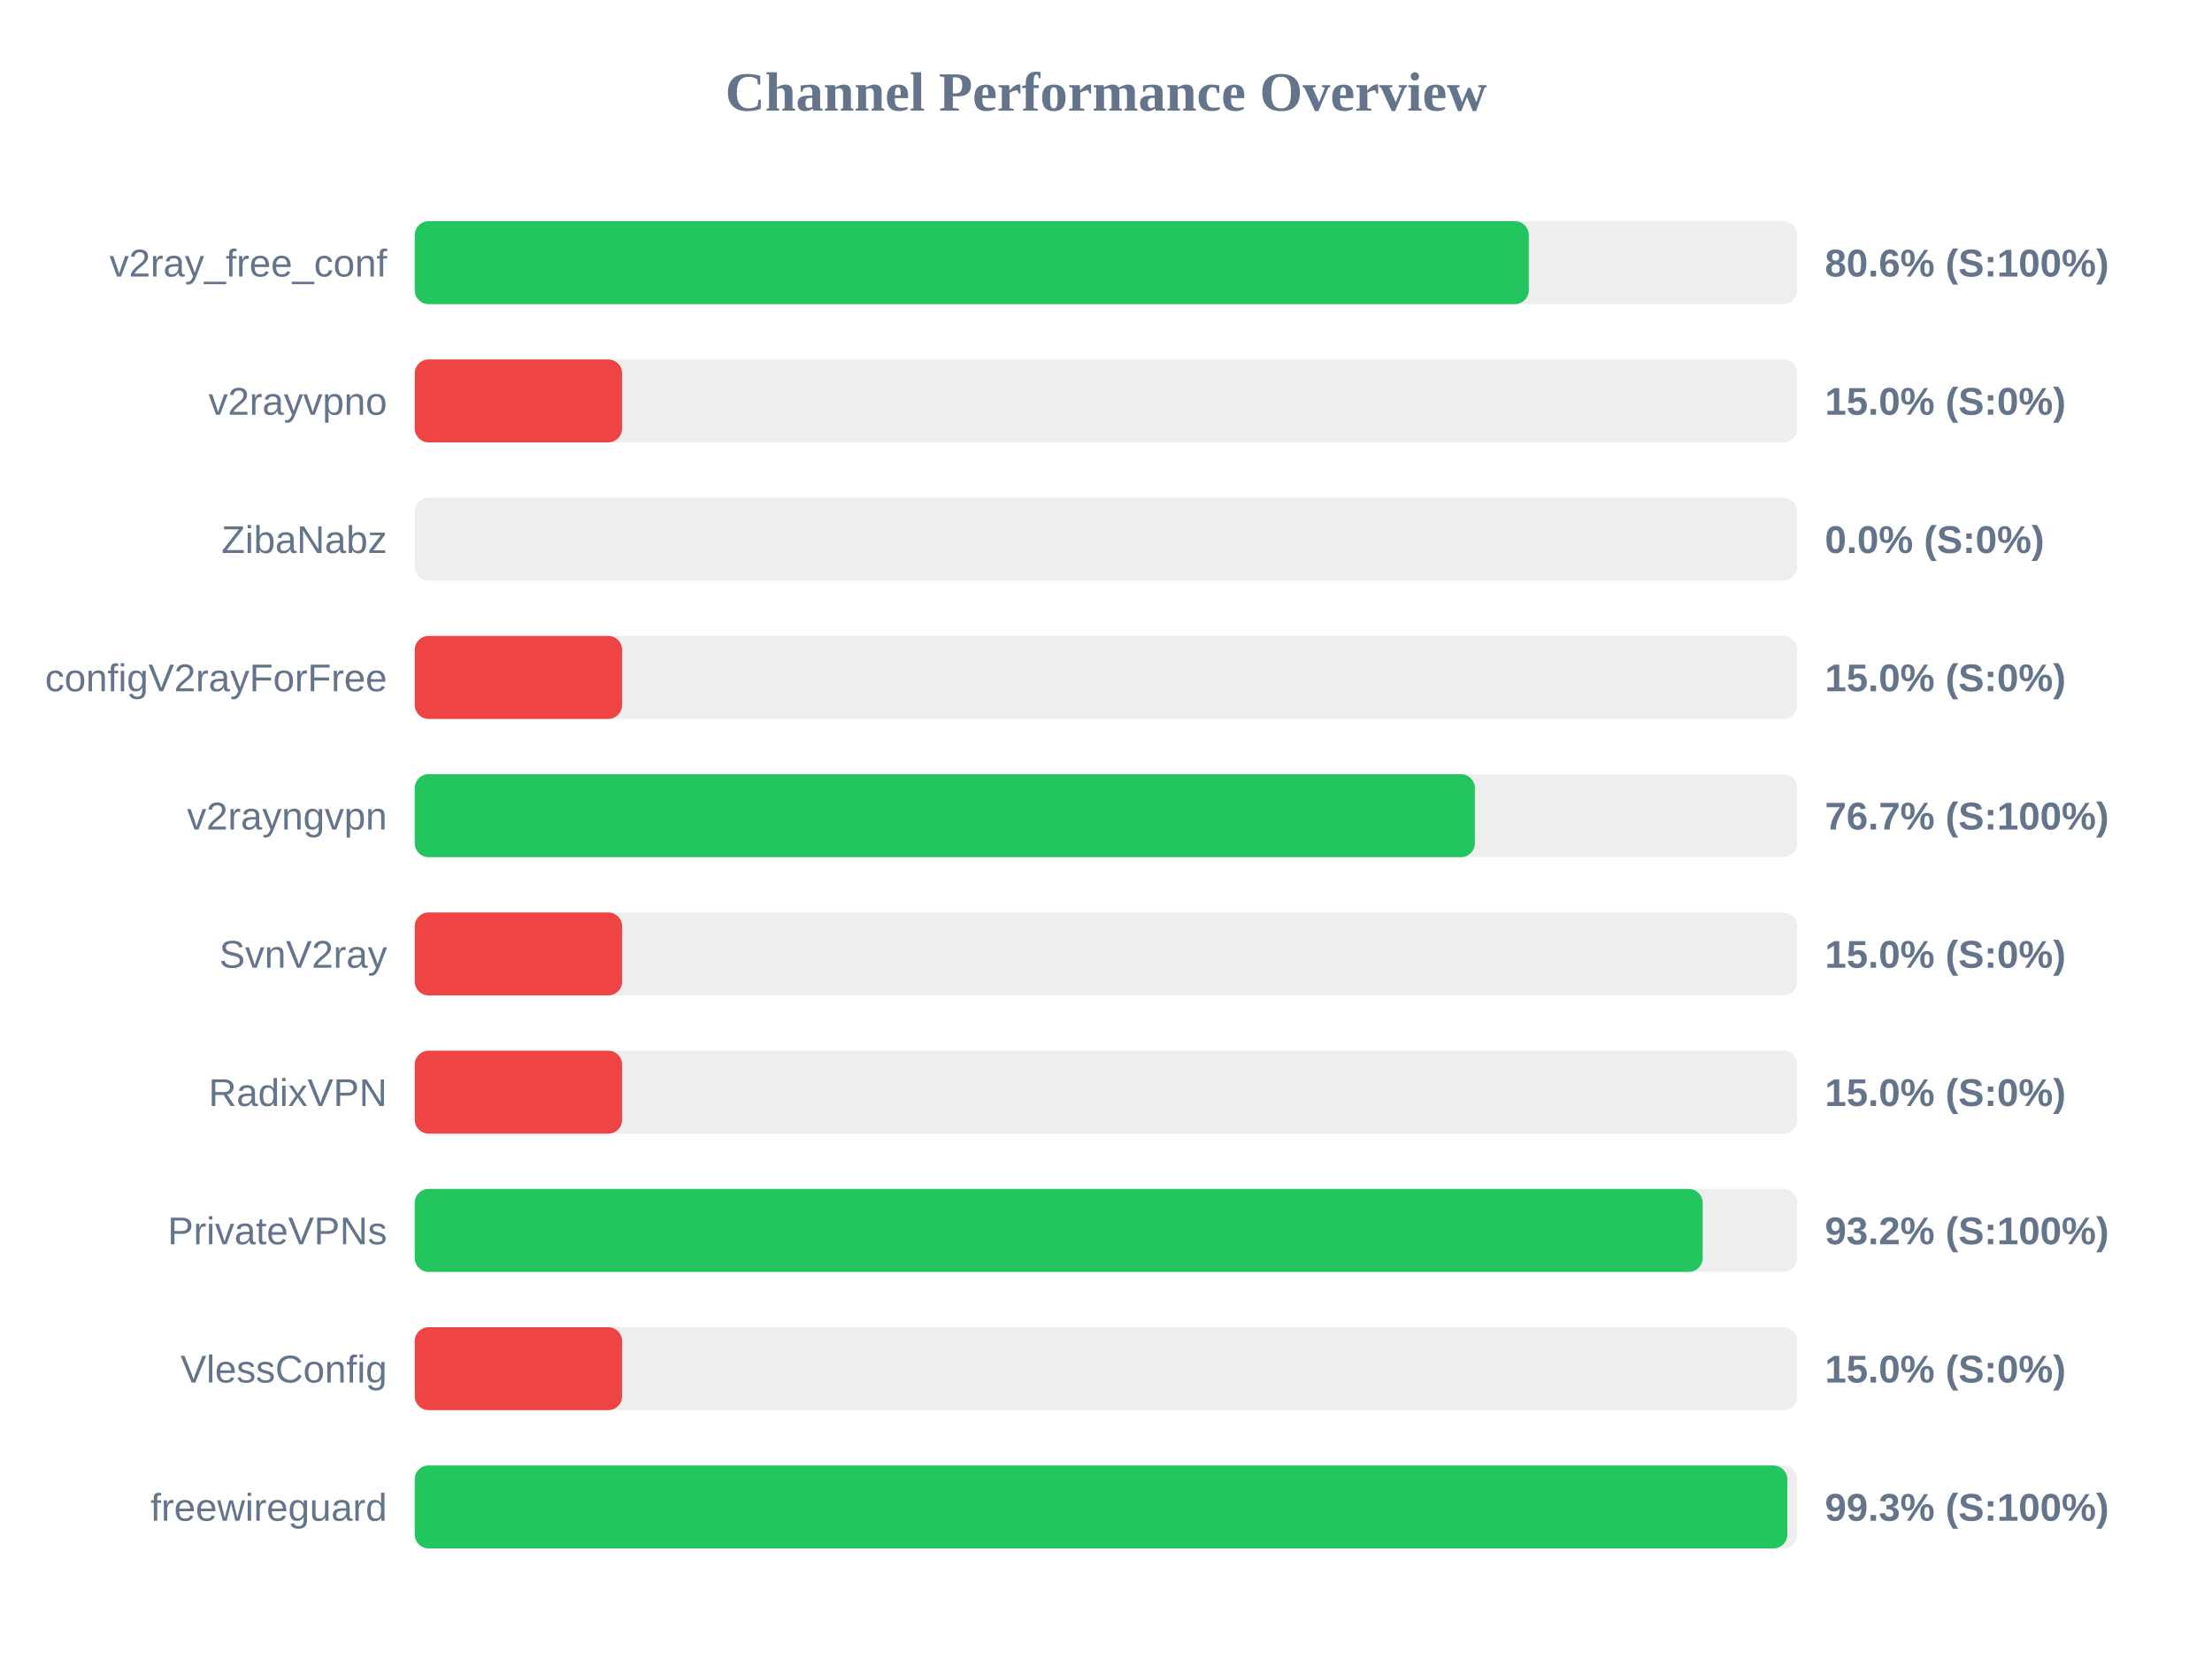
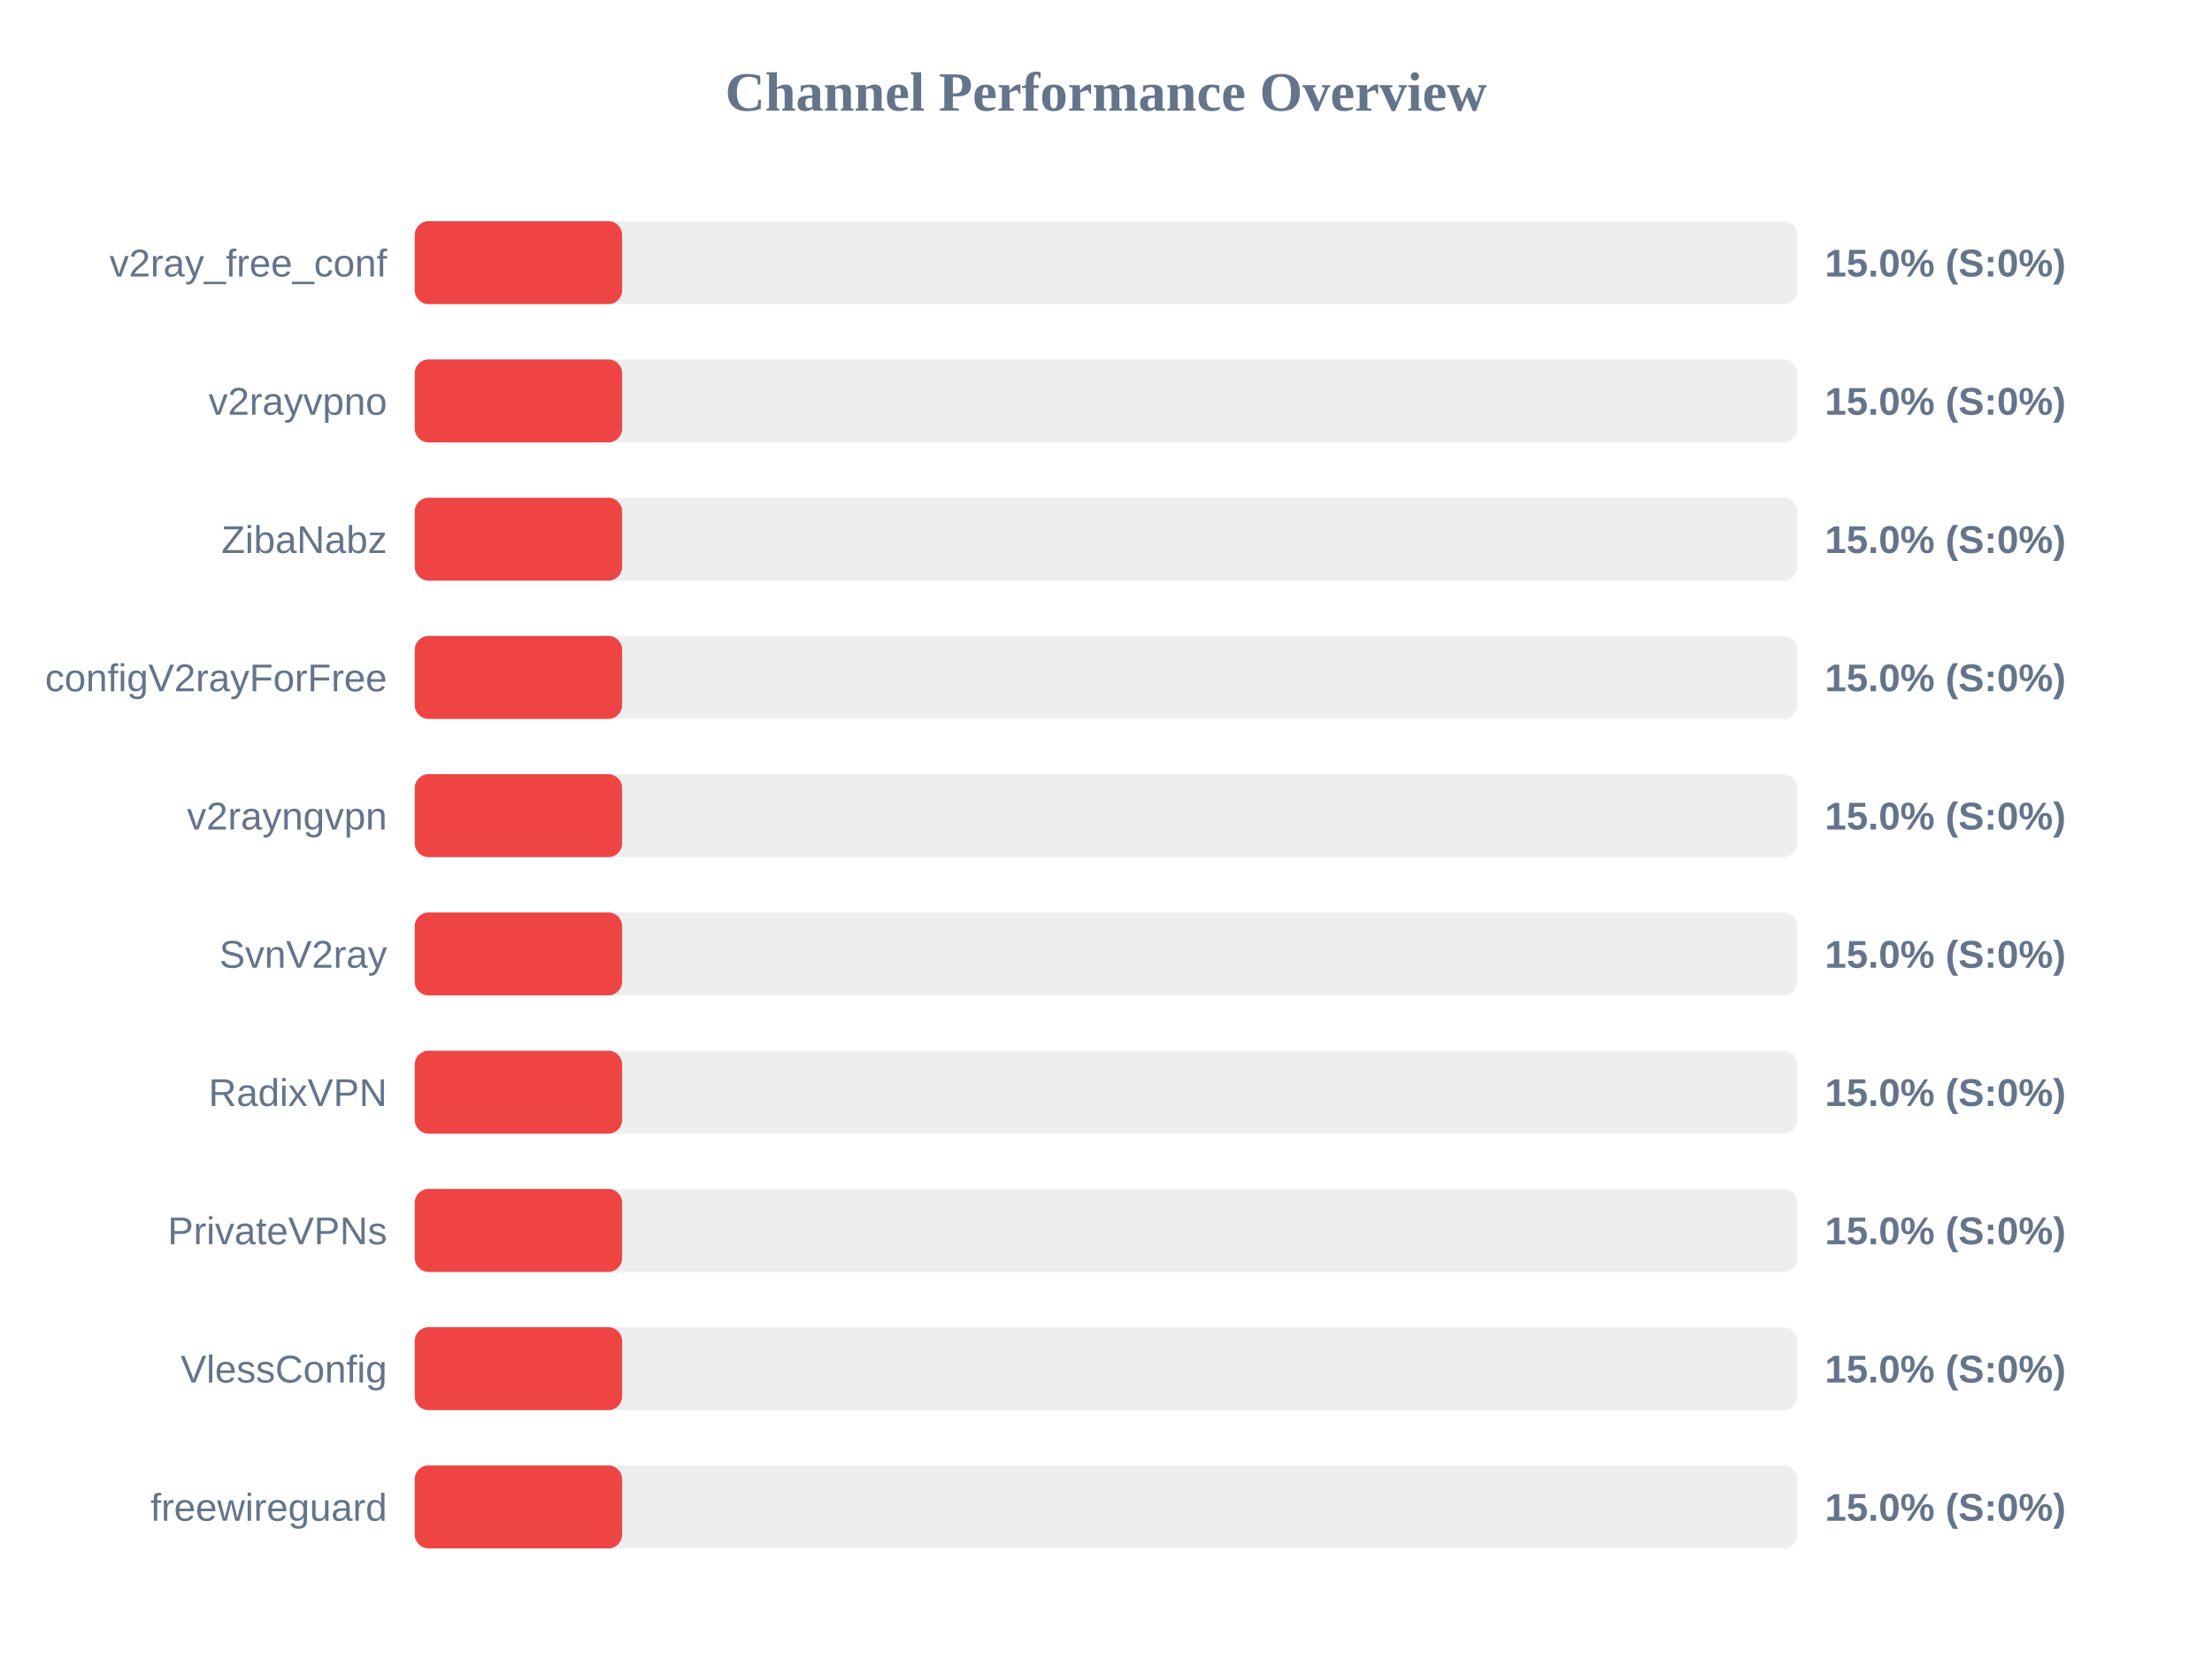
<svg xmlns="http://www.w3.org/2000/svg" width="800" height="600" version="1.1">
  <style>
        .row { font: 14px Arial; fill: #64748b; }
        .score { font: bold 14px Arial; fill: #64748b; }
    </style>
  <text x="400" y="40" text-anchor="middle" font-size="20px" font-weight="bold" fill="#64748b">Channel Performance Overview</text>
  <rect x="150" y="80" width="500" height="30" fill="#eee" rx="5" />
-   <rect x="150" y="80" width="402.9" height="30" fill="#22c55e" rx="5" />
+   <rect x="150" y="80" width="75.0" height="30" fill="#ef4444" rx="5" />
  <text x="140" y="100" text-anchor="end" class="row">v2ray_free_conf</text>
-   <text x="660" y="100" text-anchor="start" class="score">80.6% (S:100%)</text>
+   <text x="660" y="100" text-anchor="start" class="score">15.0% (S:0%)</text>
  <rect x="150" y="130" width="500" height="30" fill="#eee" rx="5" />
  <rect x="150" y="130" width="75.0" height="30" fill="#ef4444" rx="5" />
  <text x="140" y="150" text-anchor="end" class="row">v2rayvpno</text>
  <text x="660" y="150" text-anchor="start" class="score">15.0% (S:0%)</text>
  <rect x="150" y="180" width="500" height="30" fill="#eee" rx="5" />
-   <rect x="150" y="180" width="0.0" height="30" fill="#ef4444" rx="5" />
+   <rect x="150" y="180" width="75.0" height="30" fill="#ef4444" rx="5" />
  <text x="140" y="200" text-anchor="end" class="row">ZibaNabz</text>
-   <text x="660" y="200" text-anchor="start" class="score">0.0% (S:0%)</text>
+   <text x="660" y="200" text-anchor="start" class="score">15.0% (S:0%)</text>
  <rect x="150" y="230" width="500" height="30" fill="#eee" rx="5" />
  <rect x="150" y="230" width="75.0" height="30" fill="#ef4444" rx="5" />
  <text x="140" y="250" text-anchor="end" class="row">configV2rayForFree</text>
  <text x="660" y="250" text-anchor="start" class="score">15.0% (S:0%)</text>
  <rect x="150" y="280" width="500" height="30" fill="#eee" rx="5" />
-   <rect x="150" y="280" width="383.4" height="30" fill="#22c55e" rx="5" />
+   <rect x="150" y="280" width="75.0" height="30" fill="#ef4444" rx="5" />
  <text x="140" y="300" text-anchor="end" class="row">v2rayngvpn</text>
-   <text x="660" y="300" text-anchor="start" class="score">76.7% (S:100%)</text>
+   <text x="660" y="300" text-anchor="start" class="score">15.0% (S:0%)</text>
  <rect x="150" y="330" width="500" height="30" fill="#eee" rx="5" />
  <rect x="150" y="330" width="75.0" height="30" fill="#ef4444" rx="5" />
  <text x="140" y="350" text-anchor="end" class="row">SvnV2ray</text>
  <text x="660" y="350" text-anchor="start" class="score">15.0% (S:0%)</text>
  <rect x="150" y="380" width="500" height="30" fill="#eee" rx="5" />
  <rect x="150" y="380" width="75.0" height="30" fill="#ef4444" rx="5" />
  <text x="140" y="400" text-anchor="end" class="row">RadixVPN</text>
  <text x="660" y="400" text-anchor="start" class="score">15.0% (S:0%)</text>
  <rect x="150" y="430" width="500" height="30" fill="#eee" rx="5" />
-   <rect x="150" y="430" width="465.8" height="30" fill="#22c55e" rx="5" />
+   <rect x="150" y="430" width="75.0" height="30" fill="#ef4444" rx="5" />
  <text x="140" y="450" text-anchor="end" class="row">PrivateVPNs</text>
-   <text x="660" y="450" text-anchor="start" class="score">93.2% (S:100%)</text>
+   <text x="660" y="450" text-anchor="start" class="score">15.0% (S:0%)</text>
  <rect x="150" y="480" width="500" height="30" fill="#eee" rx="5" />
  <rect x="150" y="480" width="75.0" height="30" fill="#ef4444" rx="5" />
  <text x="140" y="500" text-anchor="end" class="row">VlessConfig</text>
  <text x="660" y="500" text-anchor="start" class="score">15.0% (S:0%)</text>
  <rect x="150" y="530" width="500" height="30" fill="#eee" rx="5" />
-   <rect x="150" y="530" width="496.4" height="30" fill="#22c55e" rx="5" />
+   <rect x="150" y="530" width="75.0" height="30" fill="#ef4444" rx="5" />
  <text x="140" y="550" text-anchor="end" class="row">freewireguard</text>
-   <text x="660" y="550" text-anchor="start" class="score">99.3% (S:100%)</text>
+   <text x="660" y="550" text-anchor="start" class="score">15.0% (S:0%)</text>
</svg>
